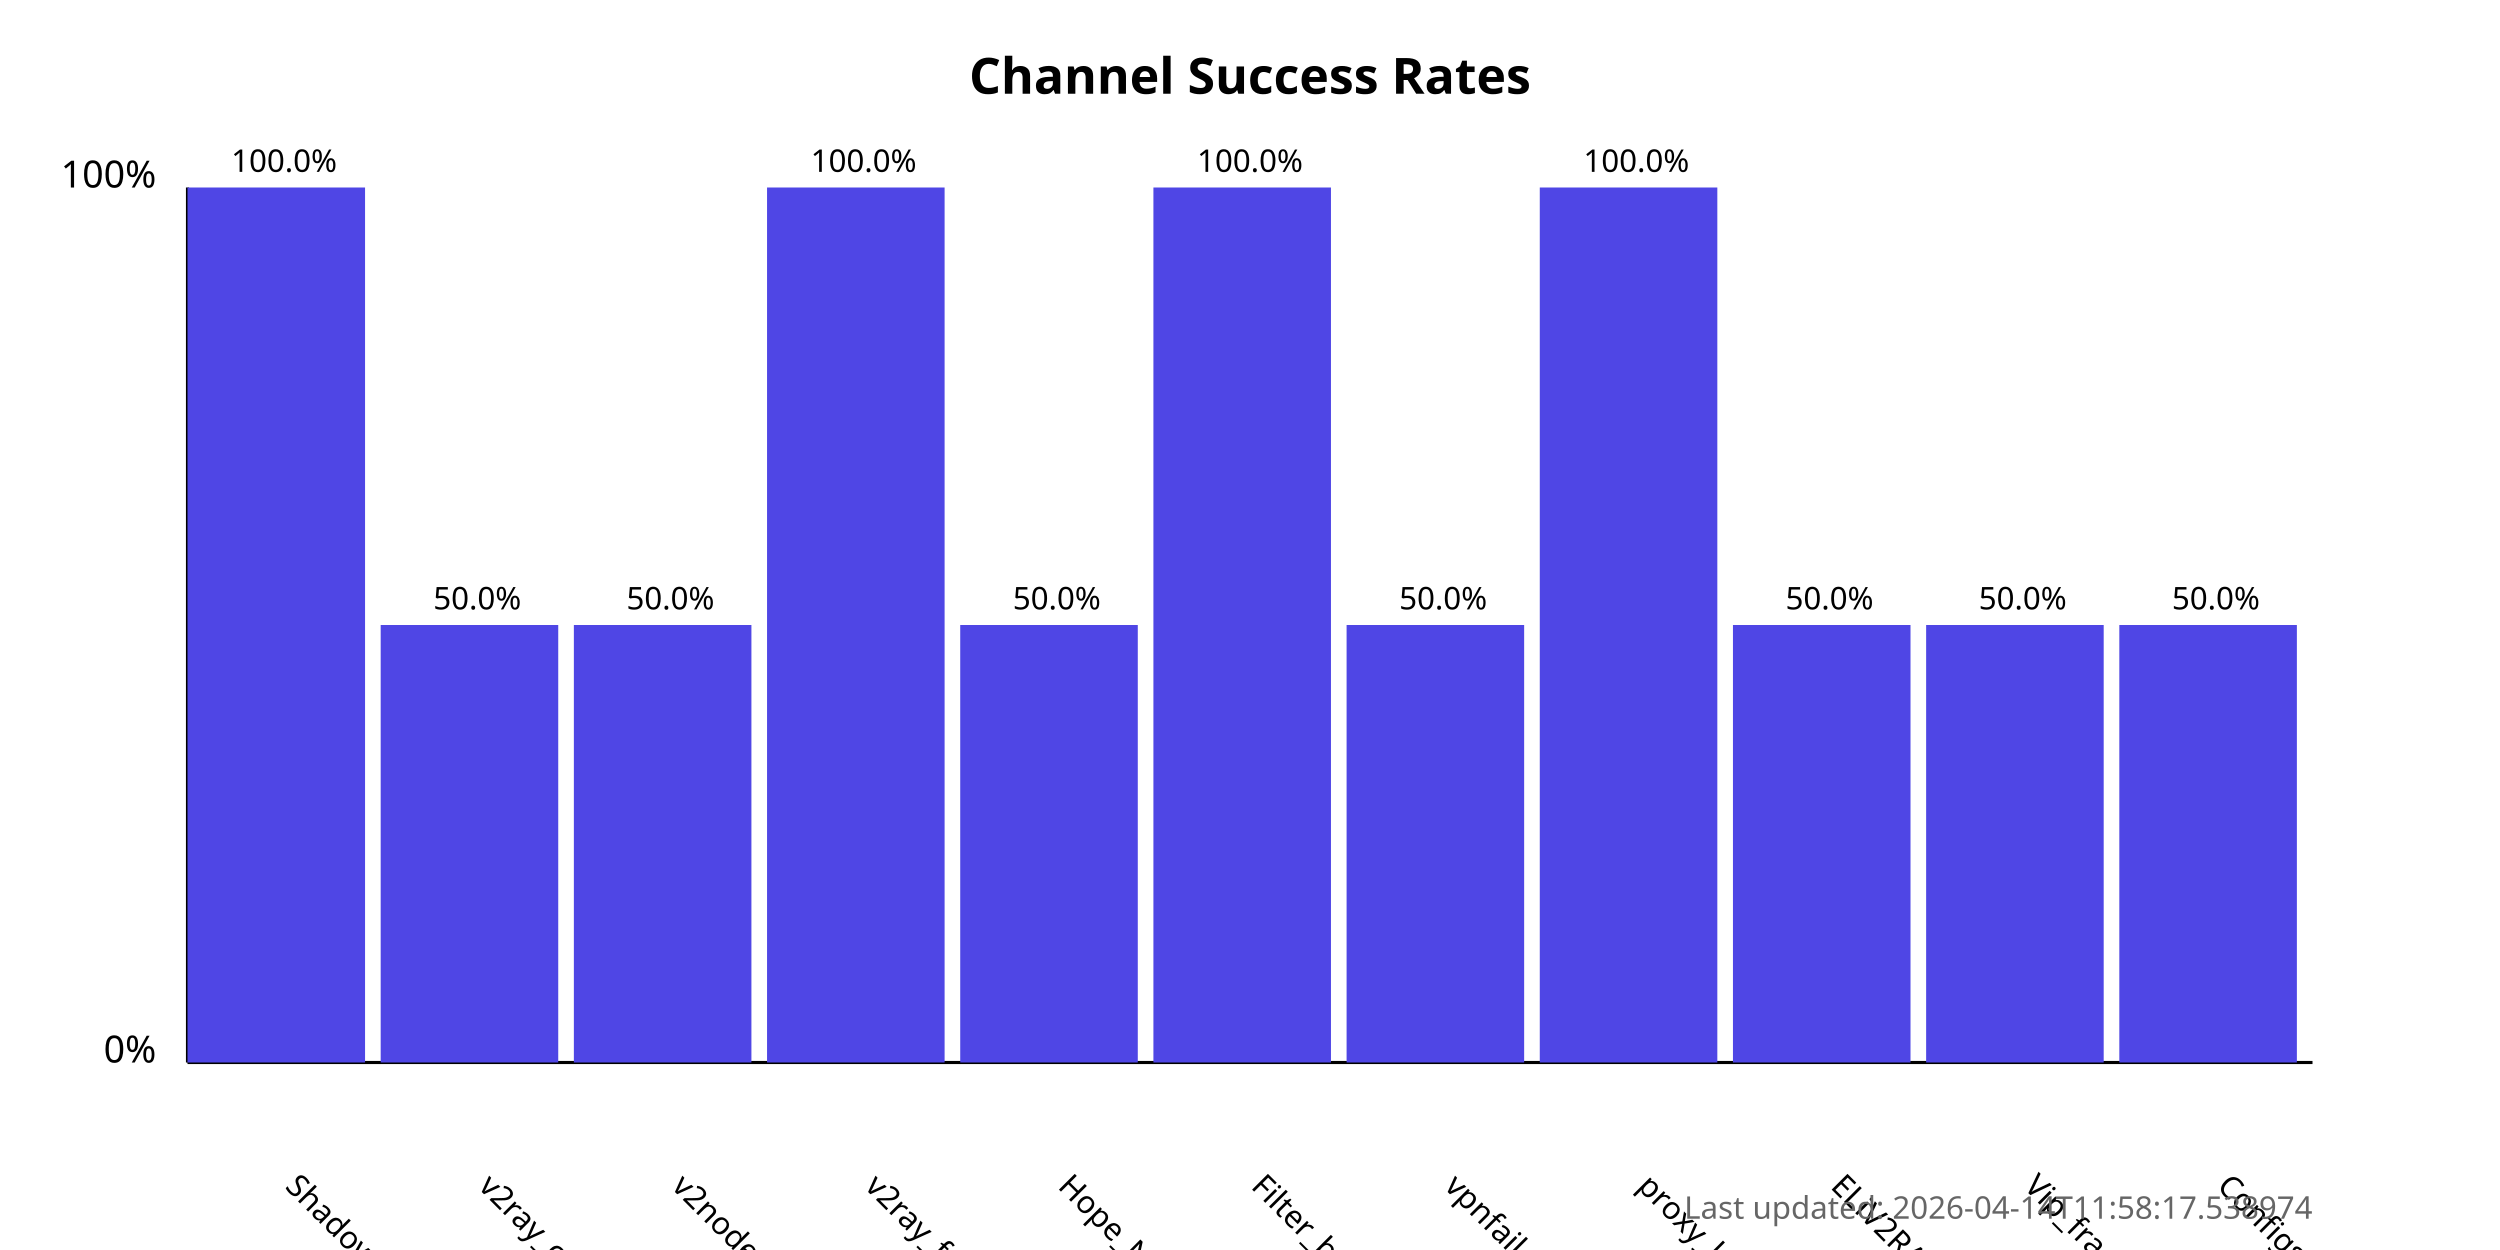
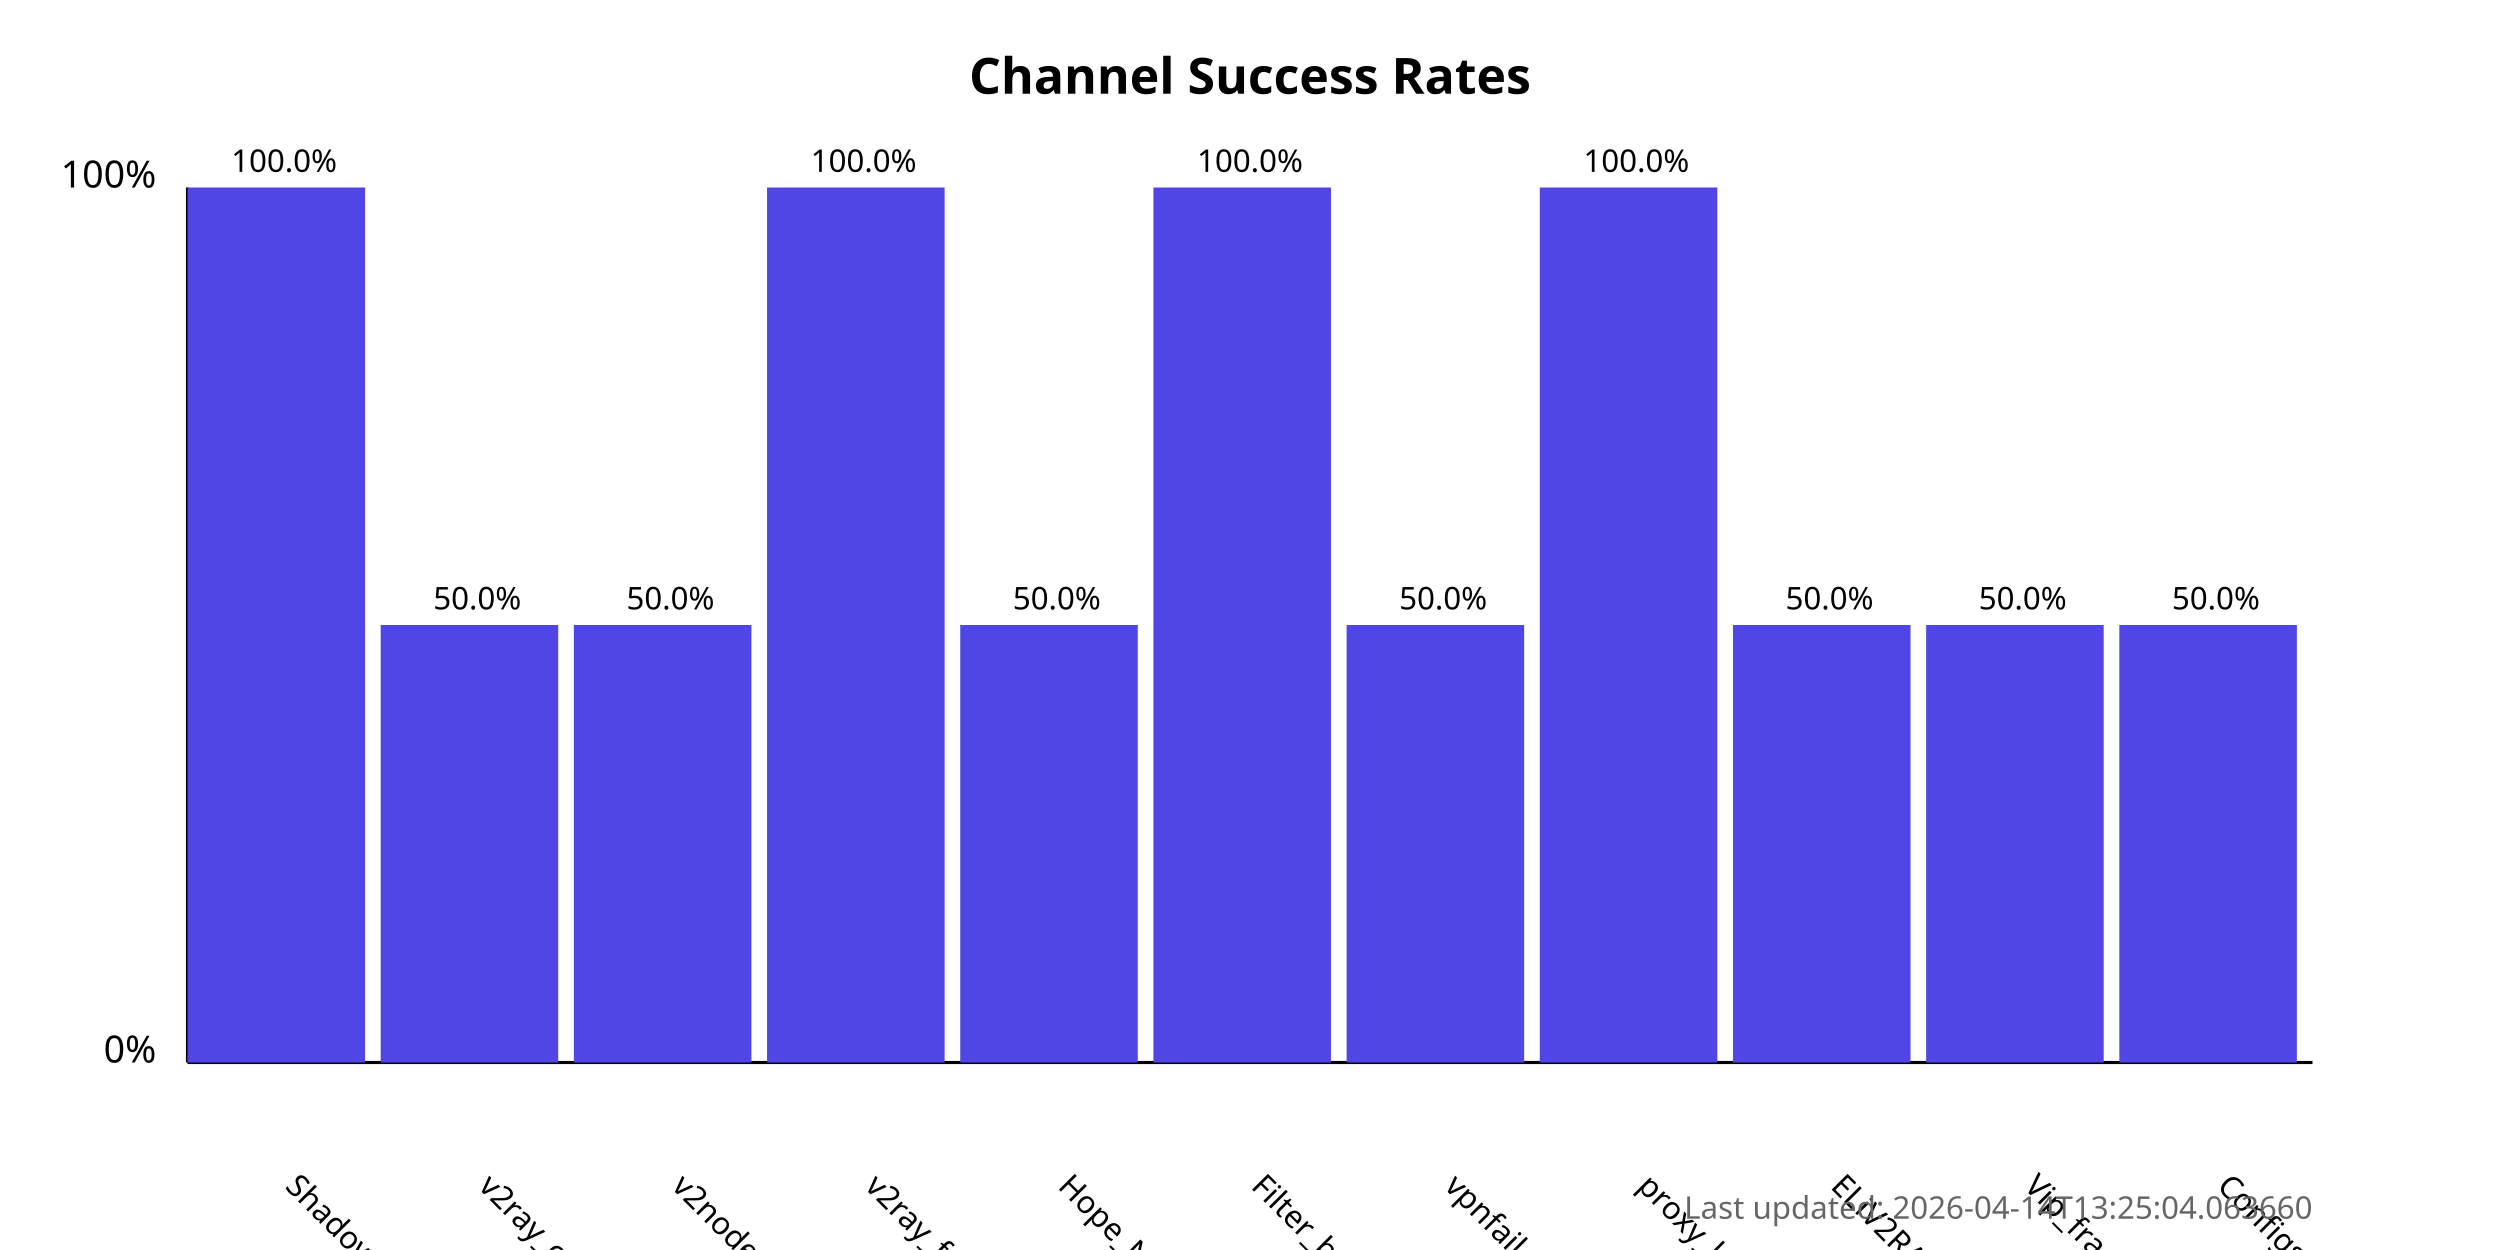
<svg xmlns="http://www.w3.org/2000/svg" width="800" height="400">
  <style>
            .chart-title { font: bold 16px sans-serif; }
            .axis-label { font: 12px sans-serif; }
            .tick-label { font: 10px sans-serif; }
            .bar { fill: #4f46e5; }
            .bar:hover { fill: #6366f1; }
            .timestamp { font: 10px sans-serif; fill: #666; }
        </style>
  <text x="400.0" y="30" text-anchor="middle" class="chart-title">
            Channel Success Rates
        </text>
  <line x1="60" y1="340" x2="60" y2="60" stroke="black" stroke-width="1" />
  <line x1="60" y1="340" x2="740" y2="340" stroke="black" stroke-width="1" />
  <text x="50" y="340" text-anchor="end" class="axis-label">0%</text>
  <text x="50" y="60" text-anchor="end" class="axis-label">100%</text>
  <g>
    <rect x="60" y="60.0" width="56.818" height="280.0" class="bar" />
    <text x="90.909" y="380" transform="rotate(45, 90.90909, 380)" text-anchor="start" class="tick-label">
                ShadowProxy66
            </text>
    <text x="90.909" y="55.0" text-anchor="middle" class="tick-label">
                100.0%
            </text>
  </g>
  <g>
    <rect x="121.818" y="200.0" width="56.818" height="140.0" class="bar" />
    <text x="152.727" y="380" transform="rotate(45, 152.7273, 380)" text-anchor="start" class="tick-label">
                v2ray_configs_pool
            </text>
    <text x="152.727" y="195.0" text-anchor="middle" class="tick-label">
                50.0%
            </text>
  </g>
  <g>
    <rect x="183.636" y="200.0" width="56.818" height="140.0" class="bar" />
    <text x="214.545" y="380" transform="rotate(45, 214.5455, 380)" text-anchor="start" class="tick-label">
                v2nodes
            </text>
    <text x="214.545" y="195.0" text-anchor="middle" class="tick-label">
                50.0%
            </text>
  </g>
  <g>
    <rect x="245.455" y="60.0" width="56.818" height="280.0" class="bar" />
    <text x="276.364" y="380" transform="rotate(45, 276.3636, 380)" text-anchor="start" class="tick-label">
                v2ray_free_conf
            </text>
    <text x="276.364" y="55.0" text-anchor="middle" class="tick-label">
                100.0%
            </text>
  </g>
  <g>
    <rect x="307.273" y="200.0" width="56.818" height="140.0" class="bar" />
    <text x="338.182" y="380" transform="rotate(45, 338.1818, 380)" text-anchor="start" class="tick-label">
                Hope_Net
            </text>
    <text x="338.182" y="195.0" text-anchor="middle" class="tick-label">
                50.0%
            </text>
  </g>
  <g>
    <rect x="369.091" y="60.0" width="56.818" height="280.0" class="bar" />
    <text x="400.0" y="380" transform="rotate(45, 400.0, 380)" text-anchor="start" class="tick-label">
                Filter_breaker
            </text>
    <text x="400.0" y="55.0" text-anchor="middle" class="tick-label">
                100.0%
            </text>
  </g>
  <g>
    <rect x="430.909" y="200.0" width="56.818" height="140.0" class="bar" />
    <text x="461.818" y="380" transform="rotate(45, 461.8182, 380)" text-anchor="start" class="tick-label">
                vpnfail_vless
            </text>
    <text x="461.818" y="195.0" text-anchor="middle" class="tick-label">
                50.0%
            </text>
  </g>
  <g>
    <rect x="492.727" y="60.0" width="56.818" height="280.0" class="bar" />
    <text x="523.636" y="380" transform="rotate(45, 523.6364, 380)" text-anchor="start" class="tick-label">
                proxy_kafee
            </text>
    <text x="523.636" y="55.0" text-anchor="middle" class="tick-label">
                100.0%
            </text>
  </g>
  <g>
    <rect x="554.545" y="200.0" width="56.818" height="140.0" class="bar" />
    <text x="585.455" y="380" transform="rotate(45, 585.4545, 380)" text-anchor="start" class="tick-label">
                ELiV2RAY
            </text>
    <text x="585.455" y="195.0" text-anchor="middle" class="tick-label">
                50.0%
            </text>
  </g>
  <g>
    <rect x="616.364" y="200.0" width="56.818" height="140.0" class="bar" />
    <text x="647.273" y="380" transform="rotate(45, 647.2727, 380)" text-anchor="start" class="tick-label">
                Vip_fragment_v2ray
            </text>
    <text x="647.273" y="195.0" text-anchor="middle" class="tick-label">
                50.0%
            </text>
  </g>
  <g>
    <rect x="678.182" y="200.0" width="56.818" height="140.0" class="bar" />
    <text x="709.091" y="380" transform="rotate(45, 709.0909, 380)" text-anchor="start" class="tick-label">
                ConfigsHubPlus
            </text>
    <text x="709.091" y="195.0" text-anchor="middle" class="tick-label">
                50.0%
            </text>
  </g>
  <text x="740" y="390" text-anchor="end" class="timestamp">
-             Last updated: 2026-04-14T11:58:17.538974
+             Last updated: 2026-04-14T13:25:04.063660
        </text>
</svg>
